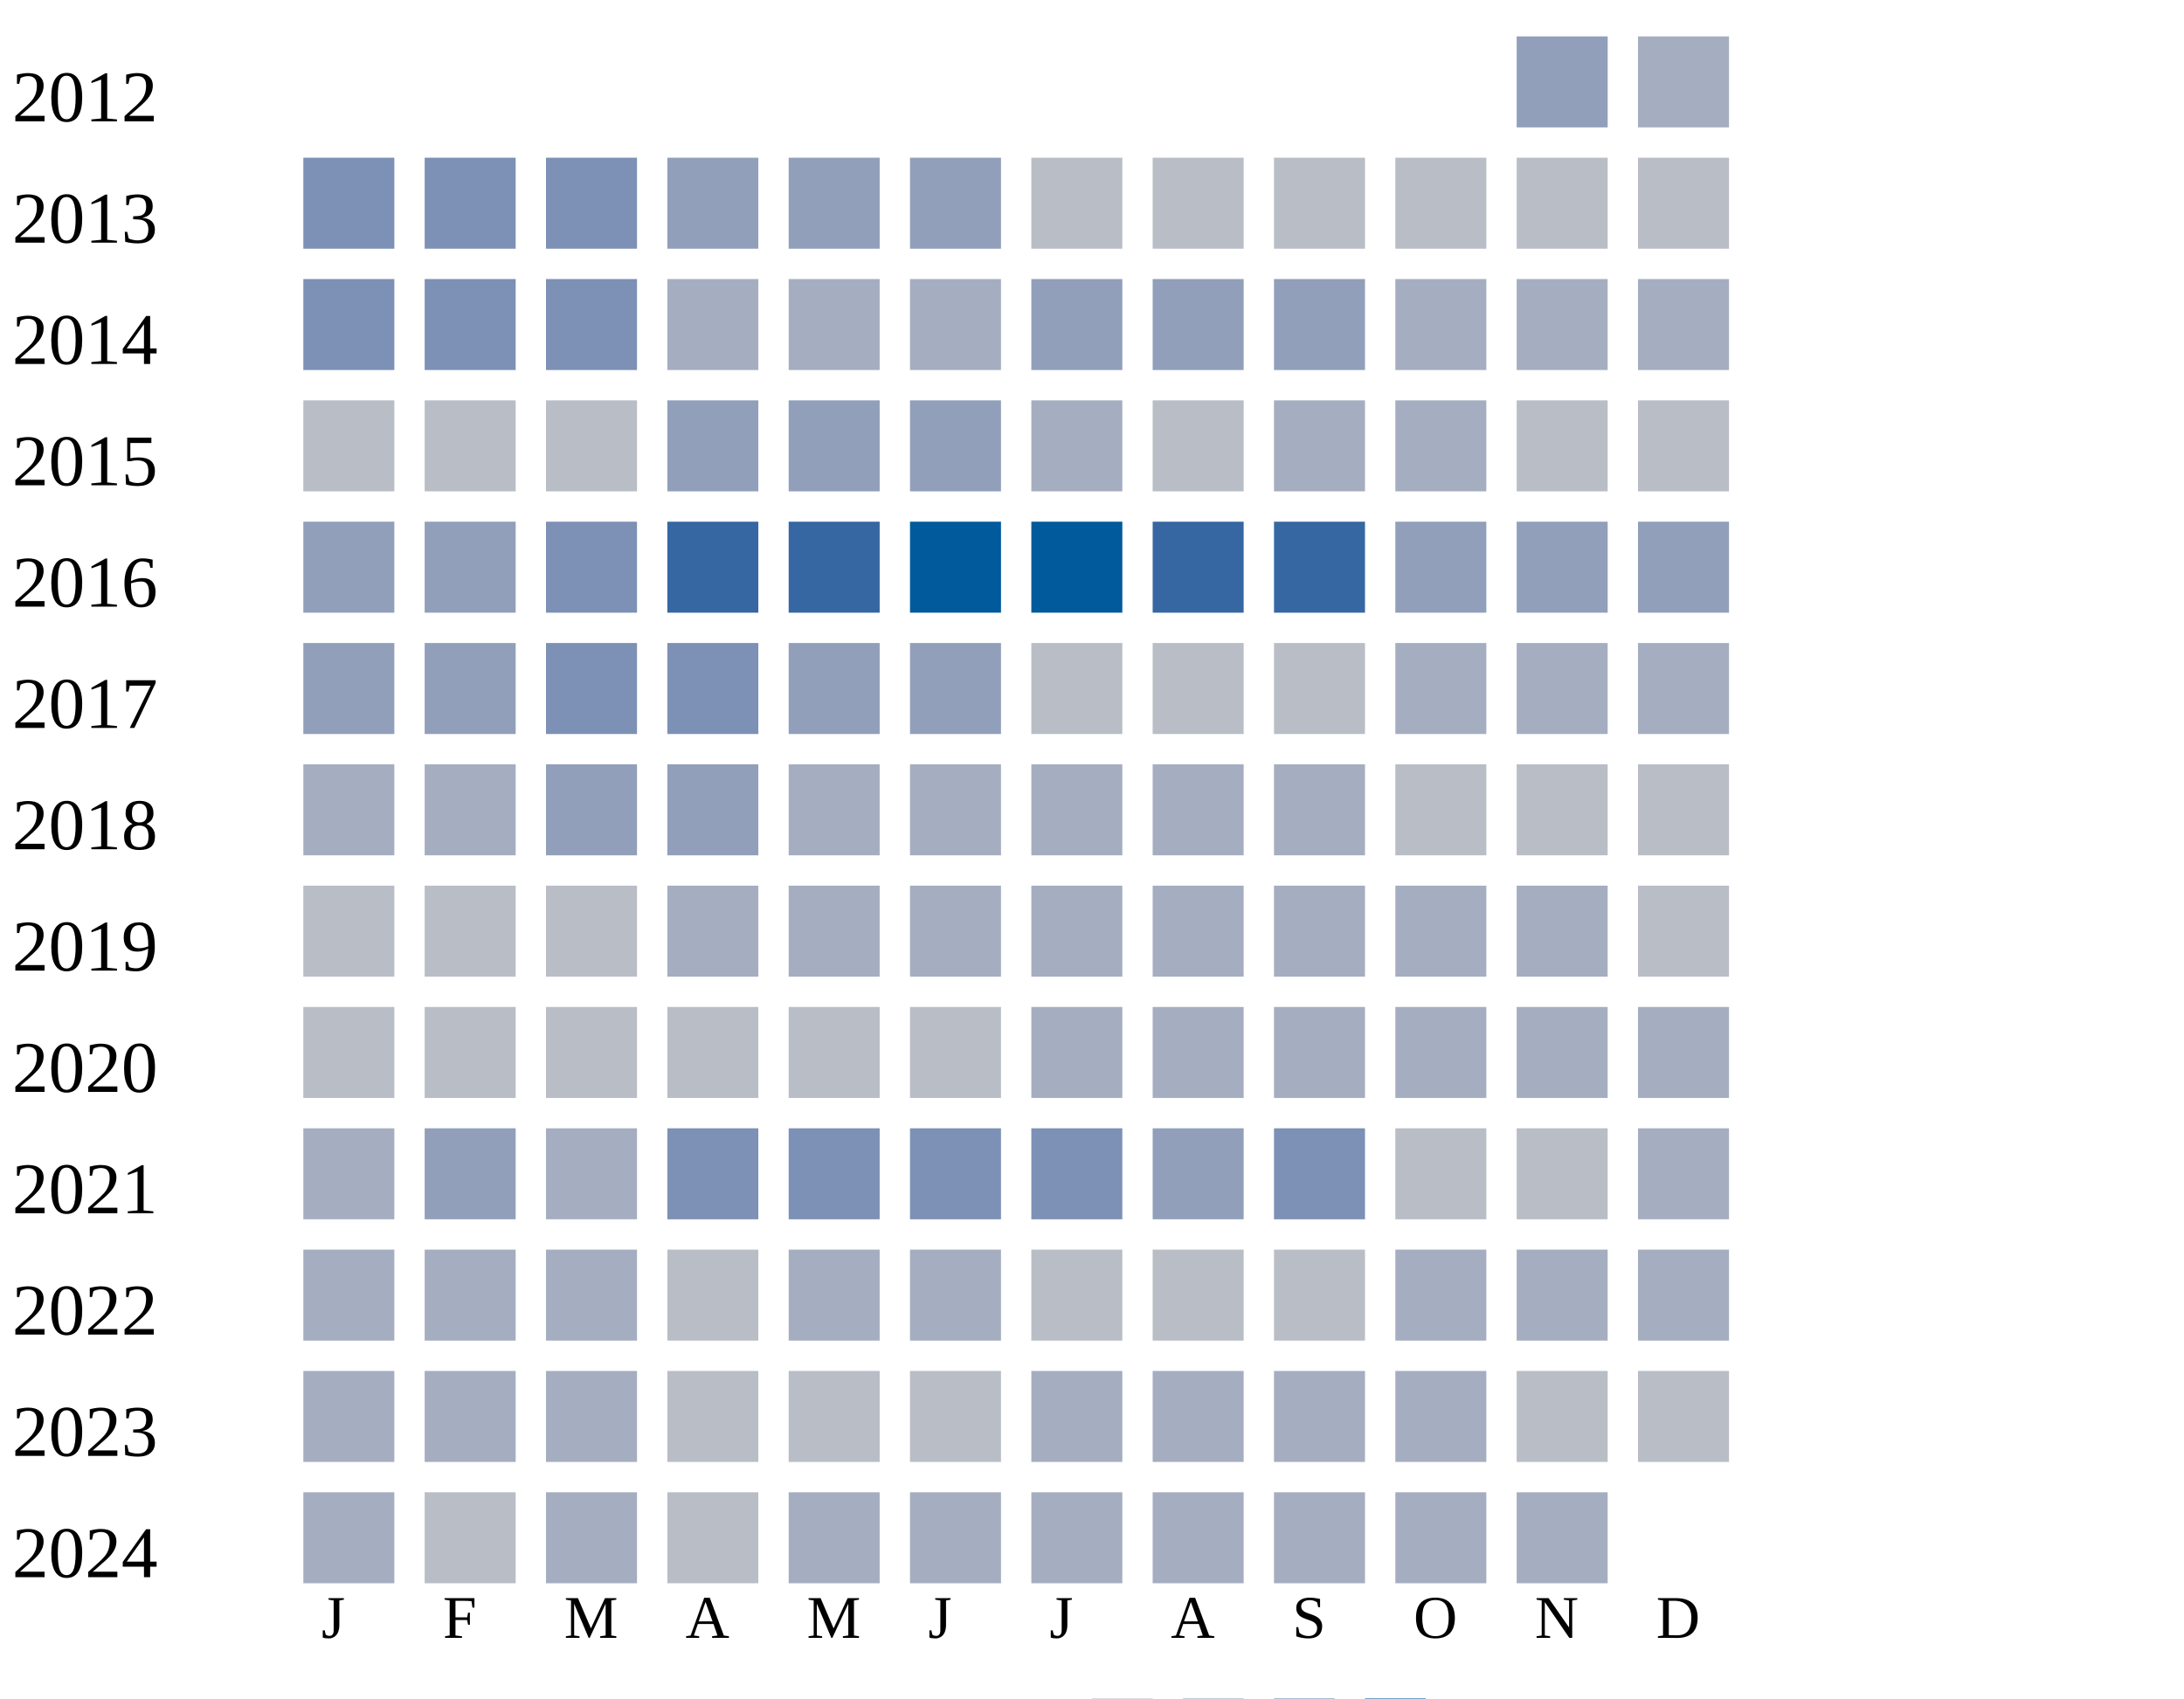
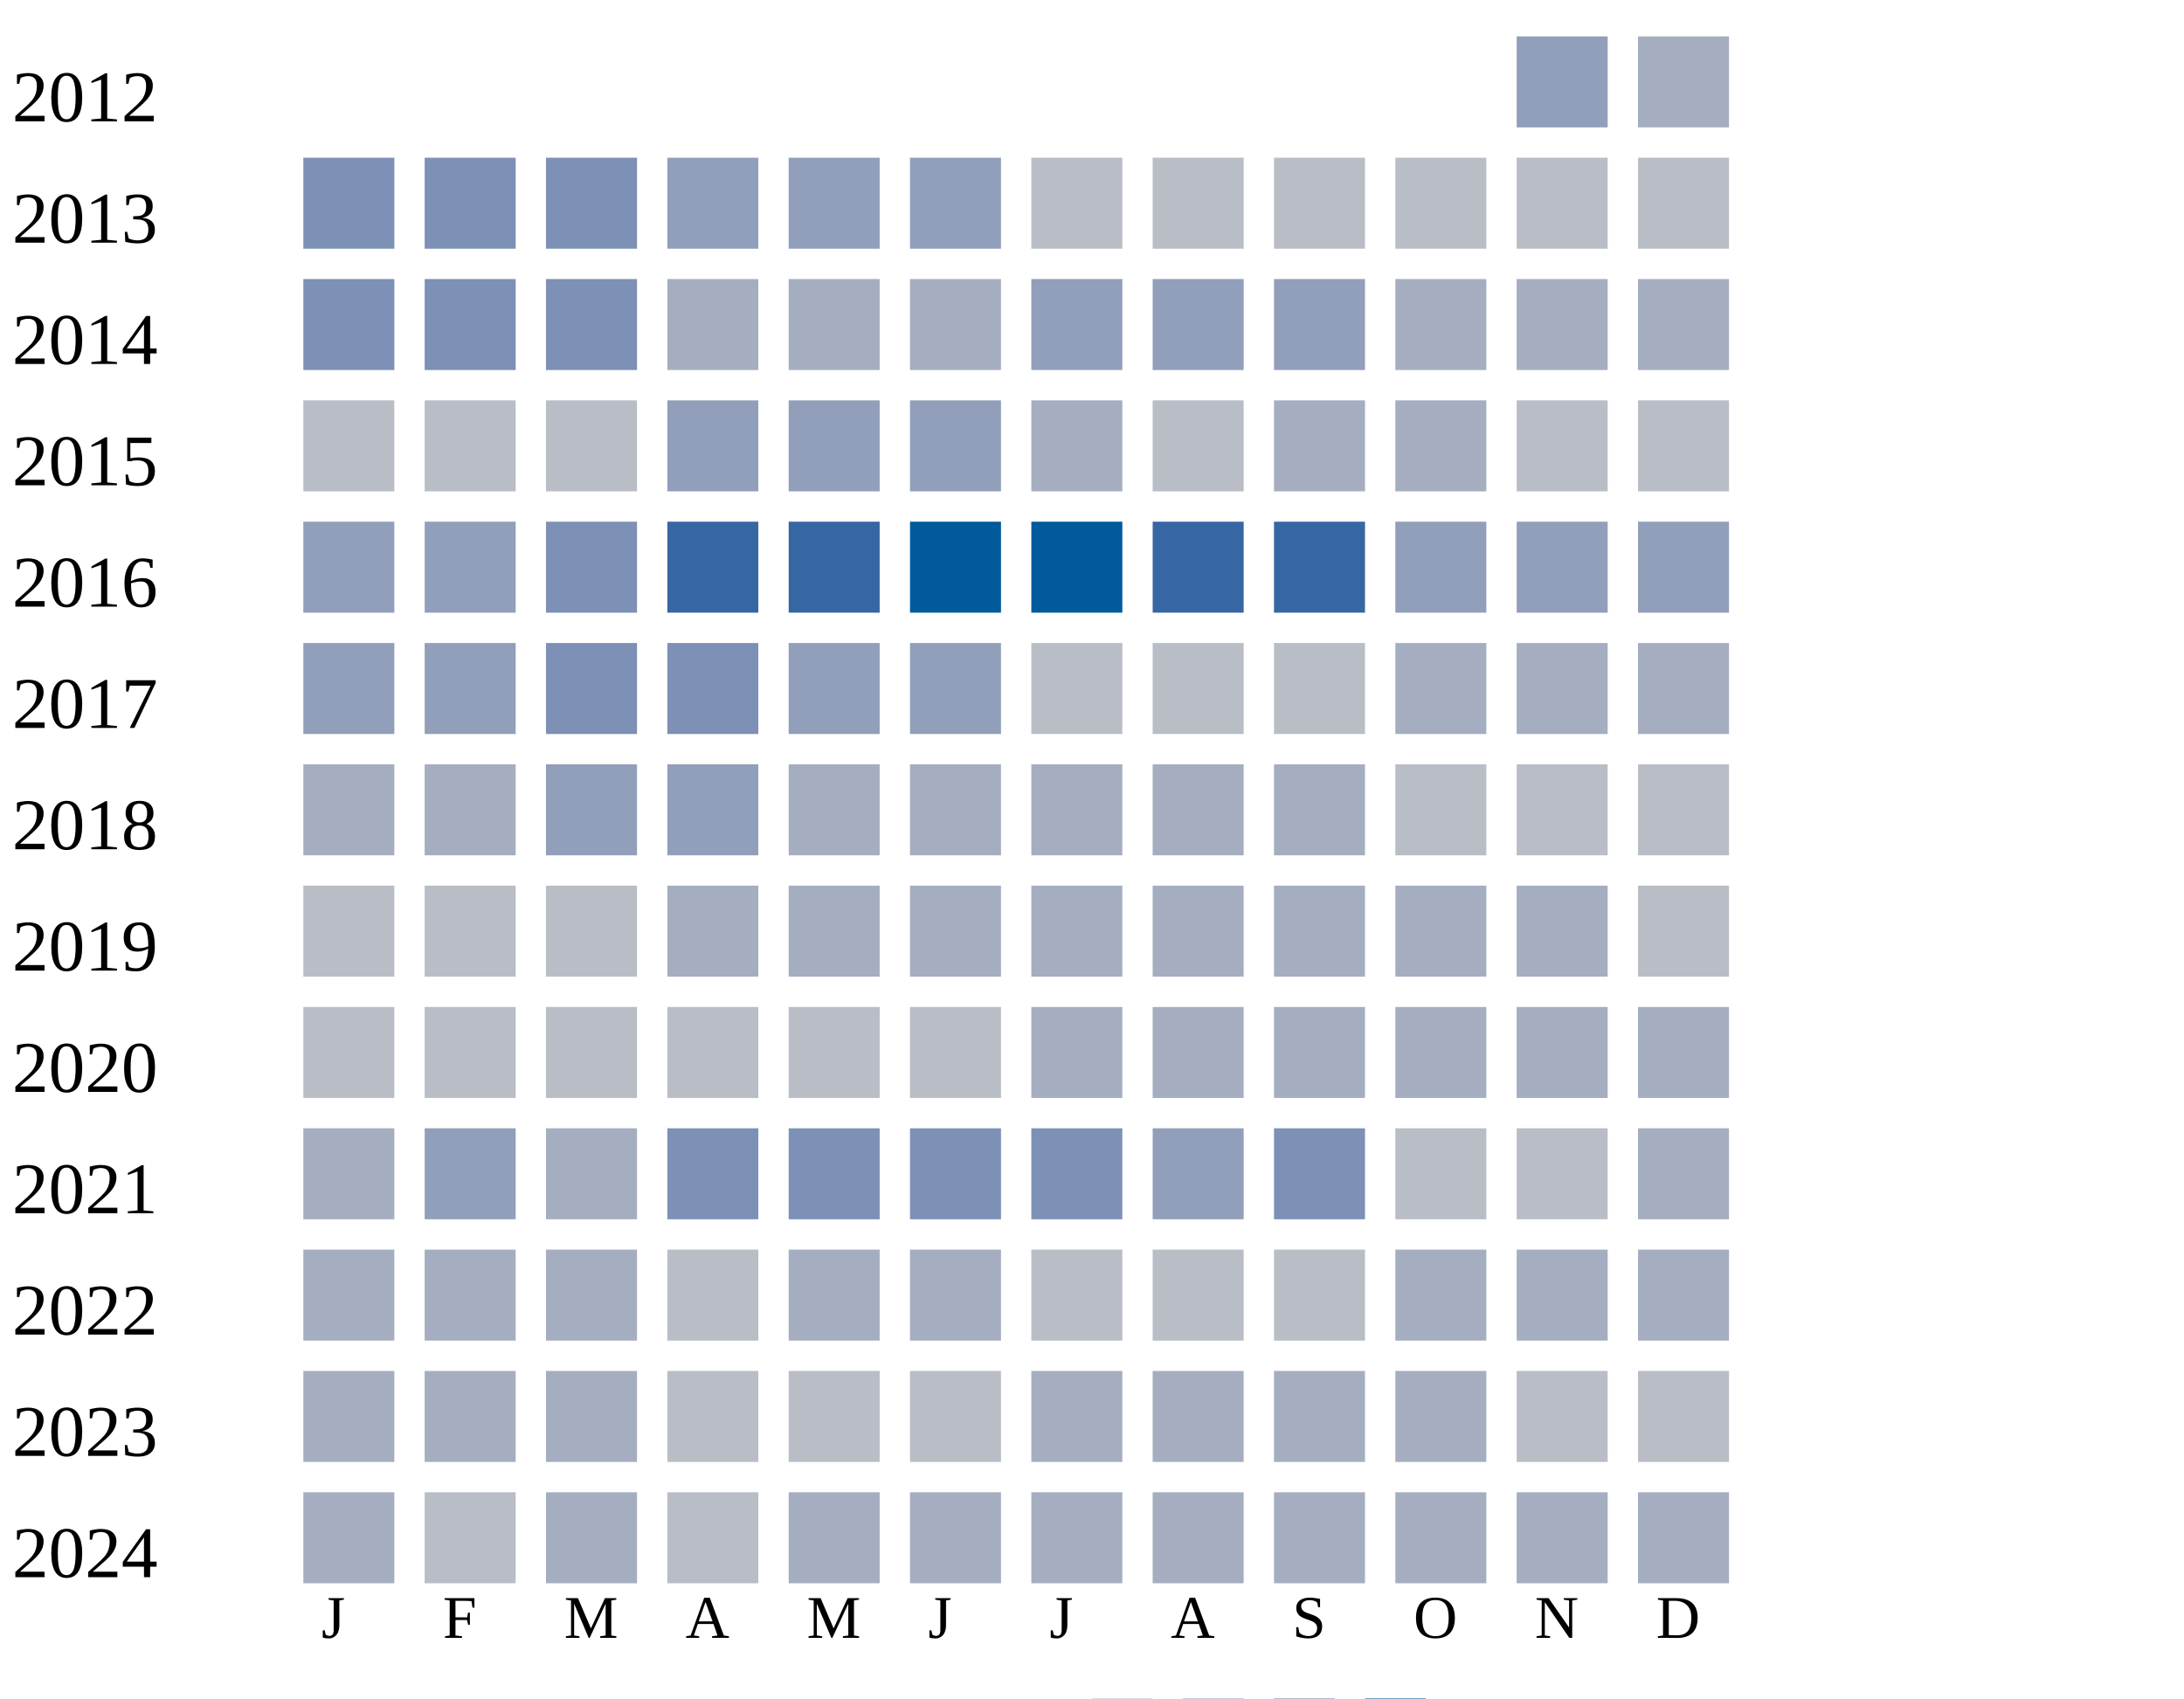
<svg xmlns="http://www.w3.org/2000/svg" width="360" height="280">
  <g transform="translate(0 0)">
    <text x="2" y="20">2012</text>
    <rect x="250" y="6" width="15" height="15" fill="#919fba" />
    <rect x="270" y="6" width="15" height="15" fill="#a5aec0" />
  </g>
  <g transform="translate(0 20)">
    <text x="2" y="20">2013</text>
    <rect x="50" y="6" width="15" height="15" fill="#7d90b5" />
    <rect x="70" y="6" width="15" height="15" fill="#7d90b5" />
    <rect x="90" y="6" width="15" height="15" fill="#7d90b5" />
    <rect x="110" y="6" width="15" height="15" fill="#919fba" />
    <rect x="130" y="6" width="15" height="15" fill="#919fba" />
    <rect x="150" y="6" width="15" height="15" fill="#919fba" />
    <rect x="170" y="6" width="15" height="15" fill="#b9bdc6" />
    <rect x="190" y="6" width="15" height="15" fill="#b9bdc6" />
    <rect x="210" y="6" width="15" height="15" fill="#b9bdc6" />
    <rect x="230" y="6" width="15" height="15" fill="#b9bdc6" />
    <rect x="250" y="6" width="15" height="15" fill="#b9bdc6" />
    <rect x="270" y="6" width="15" height="15" fill="#b9bdc6" />
  </g>
  <g transform="translate(0 40)">
    <text x="2" y="20">2014</text>
    <rect x="50" y="6" width="15" height="15" fill="#7d90b5" />
    <rect x="70" y="6" width="15" height="15" fill="#7d90b5" />
    <rect x="90" y="6" width="15" height="15" fill="#7d90b5" />
    <rect x="110" y="6" width="15" height="15" fill="#a5aec0" />
    <rect x="130" y="6" width="15" height="15" fill="#a5aec0" />
    <rect x="150" y="6" width="15" height="15" fill="#a5aec0" />
    <rect x="170" y="6" width="15" height="15" fill="#919fba" />
    <rect x="190" y="6" width="15" height="15" fill="#919fba" />
    <rect x="210" y="6" width="15" height="15" fill="#919fba" />
    <rect x="230" y="6" width="15" height="15" fill="#a5aec0" />
    <rect x="250" y="6" width="15" height="15" fill="#a5aec0" />
    <rect x="270" y="6" width="15" height="15" fill="#a5aec0" />
  </g>
  <g transform="translate(0 60)">
    <text x="2" y="20">2015</text>
    <rect x="50" y="6" width="15" height="15" fill="#b9bdc6" />
    <rect x="70" y="6" width="15" height="15" fill="#b9bdc6" />
    <rect x="90" y="6" width="15" height="15" fill="#b9bdc6" />
    <rect x="110" y="6" width="15" height="15" fill="#919fba" />
    <rect x="130" y="6" width="15" height="15" fill="#919fba" />
    <rect x="150" y="6" width="15" height="15" fill="#919fba" />
    <rect x="170" y="6" width="15" height="15" fill="#a5aec0" />
    <rect x="190" y="6" width="15" height="15" fill="#b9bdc6" />
    <rect x="210" y="6" width="15" height="15" fill="#a5aec0" />
    <rect x="230" y="6" width="15" height="15" fill="#a5aec0" />
    <rect x="250" y="6" width="15" height="15" fill="#b9bdc6" />
    <rect x="270" y="6" width="15" height="15" fill="#b9bdc6" />
  </g>
  <g transform="translate(0 80)">
    <text x="2" y="20">2016</text>
    <rect x="50" y="6" width="15" height="15" fill="#919fba" />
    <rect x="70" y="6" width="15" height="15" fill="#919fba" />
    <rect x="90" y="6" width="15" height="15" fill="#7d90b5" />
    <rect x="110" y="6" width="15" height="15" fill="#3667a2" />
    <rect x="130" y="6" width="15" height="15" fill="#3667a2" />
    <rect x="150" y="6" width="15" height="15" fill="#005a9c" />
    <rect x="170" y="6" width="15" height="15" fill="#005a9c" />
    <rect x="190" y="6" width="15" height="15" fill="#3667a2" />
    <rect x="210" y="6" width="15" height="15" fill="#3667a2" />
    <rect x="230" y="6" width="15" height="15" fill="#919fba" />
    <rect x="250" y="6" width="15" height="15" fill="#919fba" />
    <rect x="270" y="6" width="15" height="15" fill="#919fba" />
  </g>
  <g transform="translate(0 100)">
    <text x="2" y="20">2017</text>
    <rect x="50" y="6" width="15" height="15" fill="#919fba" />
    <rect x="70" y="6" width="15" height="15" fill="#919fba" />
    <rect x="90" y="6" width="15" height="15" fill="#7d90b5" />
    <rect x="110" y="6" width="15" height="15" fill="#7d90b5" />
    <rect x="130" y="6" width="15" height="15" fill="#919fba" />
    <rect x="150" y="6" width="15" height="15" fill="#919fba" />
    <rect x="170" y="6" width="15" height="15" fill="#b9bdc6" />
    <rect x="190" y="6" width="15" height="15" fill="#b9bdc6" />
    <rect x="210" y="6" width="15" height="15" fill="#b9bdc6" />
    <rect x="230" y="6" width="15" height="15" fill="#a5aec0" />
    <rect x="250" y="6" width="15" height="15" fill="#a5aec0" />
    <rect x="270" y="6" width="15" height="15" fill="#a5aec0" />
  </g>
  <g transform="translate(0 120)">
    <text x="2" y="20">2018</text>
    <rect x="50" y="6" width="15" height="15" fill="#a5aec0" />
    <rect x="70" y="6" width="15" height="15" fill="#a5aec0" />
    <rect x="90" y="6" width="15" height="15" fill="#919fba" />
    <rect x="110" y="6" width="15" height="15" fill="#919fba" />
    <rect x="130" y="6" width="15" height="15" fill="#a5aec0" />
    <rect x="150" y="6" width="15" height="15" fill="#a5aec0" />
    <rect x="170" y="6" width="15" height="15" fill="#a5aec0" />
    <rect x="190" y="6" width="15" height="15" fill="#a5aec0" />
    <rect x="210" y="6" width="15" height="15" fill="#a5aec0" />
    <rect x="230" y="6" width="15" height="15" fill="#b9bdc6" />
    <rect x="250" y="6" width="15" height="15" fill="#b9bdc6" />
    <rect x="270" y="6" width="15" height="15" fill="#b9bdc6" />
  </g>
  <g transform="translate(0 140)">
    <text x="2" y="20">2019</text>
    <rect x="50" y="6" width="15" height="15" fill="#b9bdc6" />
    <rect x="70" y="6" width="15" height="15" fill="#b9bdc6" />
    <rect x="90" y="6" width="15" height="15" fill="#b9bdc6" />
    <rect x="110" y="6" width="15" height="15" fill="#a5aec0" />
    <rect x="130" y="6" width="15" height="15" fill="#a5aec0" />
    <rect x="150" y="6" width="15" height="15" fill="#a5aec0" />
    <rect x="170" y="6" width="15" height="15" fill="#a5aec0" />
    <rect x="190" y="6" width="15" height="15" fill="#a5aec0" />
    <rect x="210" y="6" width="15" height="15" fill="#a5aec0" />
    <rect x="230" y="6" width="15" height="15" fill="#a5aec0" />
    <rect x="250" y="6" width="15" height="15" fill="#a5aec0" />
    <rect x="270" y="6" width="15" height="15" fill="#b9bdc6" />
  </g>
  <g transform="translate(0 160)">
    <text x="2" y="20">2020</text>
    <rect x="50" y="6" width="15" height="15" fill="#b9bdc6" />
    <rect x="70" y="6" width="15" height="15" fill="#b9bdc6" />
    <rect x="90" y="6" width="15" height="15" fill="#b9bdc6" />
    <rect x="110" y="6" width="15" height="15" fill="#b9bdc6" />
    <rect x="130" y="6" width="15" height="15" fill="#b9bdc6" />
    <rect x="150" y="6" width="15" height="15" fill="#b9bdc6" />
    <rect x="170" y="6" width="15" height="15" fill="#a5aec0" />
    <rect x="190" y="6" width="15" height="15" fill="#a5aec0" />
    <rect x="210" y="6" width="15" height="15" fill="#a5aec0" />
    <rect x="230" y="6" width="15" height="15" fill="#a5aec0" />
    <rect x="250" y="6" width="15" height="15" fill="#a5aec0" />
    <rect x="270" y="6" width="15" height="15" fill="#a5aec0" />
  </g>
  <g transform="translate(0 180)">
    <text x="2" y="20">2021</text>
    <rect x="50" y="6" width="15" height="15" fill="#a5aec0" />
    <rect x="70" y="6" width="15" height="15" fill="#919fba" />
    <rect x="90" y="6" width="15" height="15" fill="#a5aec0" />
    <rect x="110" y="6" width="15" height="15" fill="#7d90b5" />
    <rect x="130" y="6" width="15" height="15" fill="#7d90b5" />
    <rect x="150" y="6" width="15" height="15" fill="#7d90b5" />
    <rect x="170" y="6" width="15" height="15" fill="#7d90b5" />
    <rect x="190" y="6" width="15" height="15" fill="#919fba" />
    <rect x="210" y="6" width="15" height="15" fill="#7d90b5" />
    <rect x="230" y="6" width="15" height="15" fill="#b9bdc6" />
    <rect x="250" y="6" width="15" height="15" fill="#b9bdc6" />
    <rect x="270" y="6" width="15" height="15" fill="#a5aec0" />
  </g>
  <g transform="translate(0 200)">
    <text x="2" y="20">2022</text>
    <rect x="50" y="6" width="15" height="15" fill="#a5aec0" />
    <rect x="70" y="6" width="15" height="15" fill="#a5aec0" />
    <rect x="90" y="6" width="15" height="15" fill="#a5aec0" />
    <rect x="110" y="6" width="15" height="15" fill="#b9bdc6" />
    <rect x="130" y="6" width="15" height="15" fill="#a5aec0" />
    <rect x="150" y="6" width="15" height="15" fill="#a5aec0" />
    <rect x="170" y="6" width="15" height="15" fill="#b9bdc6" />
    <rect x="190" y="6" width="15" height="15" fill="#b9bdc6" />
    <rect x="210" y="6" width="15" height="15" fill="#b9bdc6" />
    <rect x="230" y="6" width="15" height="15" fill="#a5aec0" />
    <rect x="250" y="6" width="15" height="15" fill="#a5aec0" />
    <rect x="270" y="6" width="15" height="15" fill="#a5aec0" />
  </g>
  <g transform="translate(0 220)">
    <text x="2" y="20">2023</text>
    <rect x="50" y="6" width="15" height="15" fill="#a5aec0" />
    <rect x="70" y="6" width="15" height="15" fill="#a5aec0" />
    <rect x="90" y="6" width="15" height="15" fill="#a5aec0" />
    <rect x="110" y="6" width="15" height="15" fill="#b9bdc6" />
    <rect x="130" y="6" width="15" height="15" fill="#b9bdc6" />
    <rect x="150" y="6" width="15" height="15" fill="#b9bdc6" />
    <rect x="170" y="6" width="15" height="15" fill="#a5aec0" />
    <rect x="190" y="6" width="15" height="15" fill="#a5aec0" />
    <rect x="210" y="6" width="15" height="15" fill="#a5aec0" />
    <rect x="230" y="6" width="15" height="15" fill="#a5aec0" />
    <rect x="250" y="6" width="15" height="15" fill="#b9bdc6" />
    <rect x="270" y="6" width="15" height="15" fill="#b9bdc6" />
  </g>
  <g transform="translate(0 240)">
    <text x="2" y="20">2024</text>
    <rect x="50" y="6" width="15" height="15" fill="#a5aec0" />
    <rect x="70" y="6" width="15" height="15" fill="#b9bdc6" />
    <rect x="90" y="6" width="15" height="15" fill="#a5aec0" />
    <rect x="110" y="6" width="15" height="15" fill="#b9bdc6" />
    <rect x="130" y="6" width="15" height="15" fill="#a5aec0" />
    <rect x="150" y="6" width="15" height="15" fill="#a5aec0" />
    <rect x="170" y="6" width="15" height="15" fill="#a5aec0" />
    <rect x="190" y="6" width="15" height="15" fill="#a5aec0" />
    <rect x="210" y="6" width="15" height="15" fill="#a5aec0" />
    <rect x="230" y="6" width="15" height="15" fill="#a5aec0" />
    <rect x="250" y="6" width="15" height="15" fill="#a5aec0" />
+     <rect x="270" y="6" width="15" height="15" fill="#a5aec0" />
  </g>
  <text style="font-size: 10px; text-align: center" x="53" y="270">J</text>
  <text style="font-size: 10px; text-align: center" x="73" y="270">F</text>
  <text style="font-size: 10px; text-align: center" x="93" y="270">M</text>
  <text style="font-size: 10px; text-align: center" x="113" y="270">A</text>
  <text style="font-size: 10px; text-align: center" x="133" y="270">M</text>
  <text style="font-size: 10px; text-align: center" x="153" y="270">J</text>
  <text style="font-size: 10px; text-align: center" x="173" y="270">J</text>
  <text style="font-size: 10px; text-align: center" x="193" y="270">A</text>
  <text style="font-size: 10px; text-align: center" x="213" y="270">S</text>
  <text style="font-size: 10px; text-align: center" x="233" y="270">O</text>
  <text style="font-size: 10px; text-align: center" x="253" y="270">N</text>
  <text style="font-size: 10px; text-align: center" x="273" y="270">D</text>
  <text style="font-size: 10px;" x="155" y="289">Less</text>
  <rect fill="#b9bdc6" width="10" height="10" x="180" y="280" />
  <rect fill="#919fba" width="10" height="10" x="195" y="280" />
  <rect fill="#6882ae" width="10" height="10" x="210" y="280" />
  <rect fill="#005a9c" width="10" height="10" x="225" y="280" />
  <text x="240" y="289" style="font-size: 10px;">More</text>
</svg>
